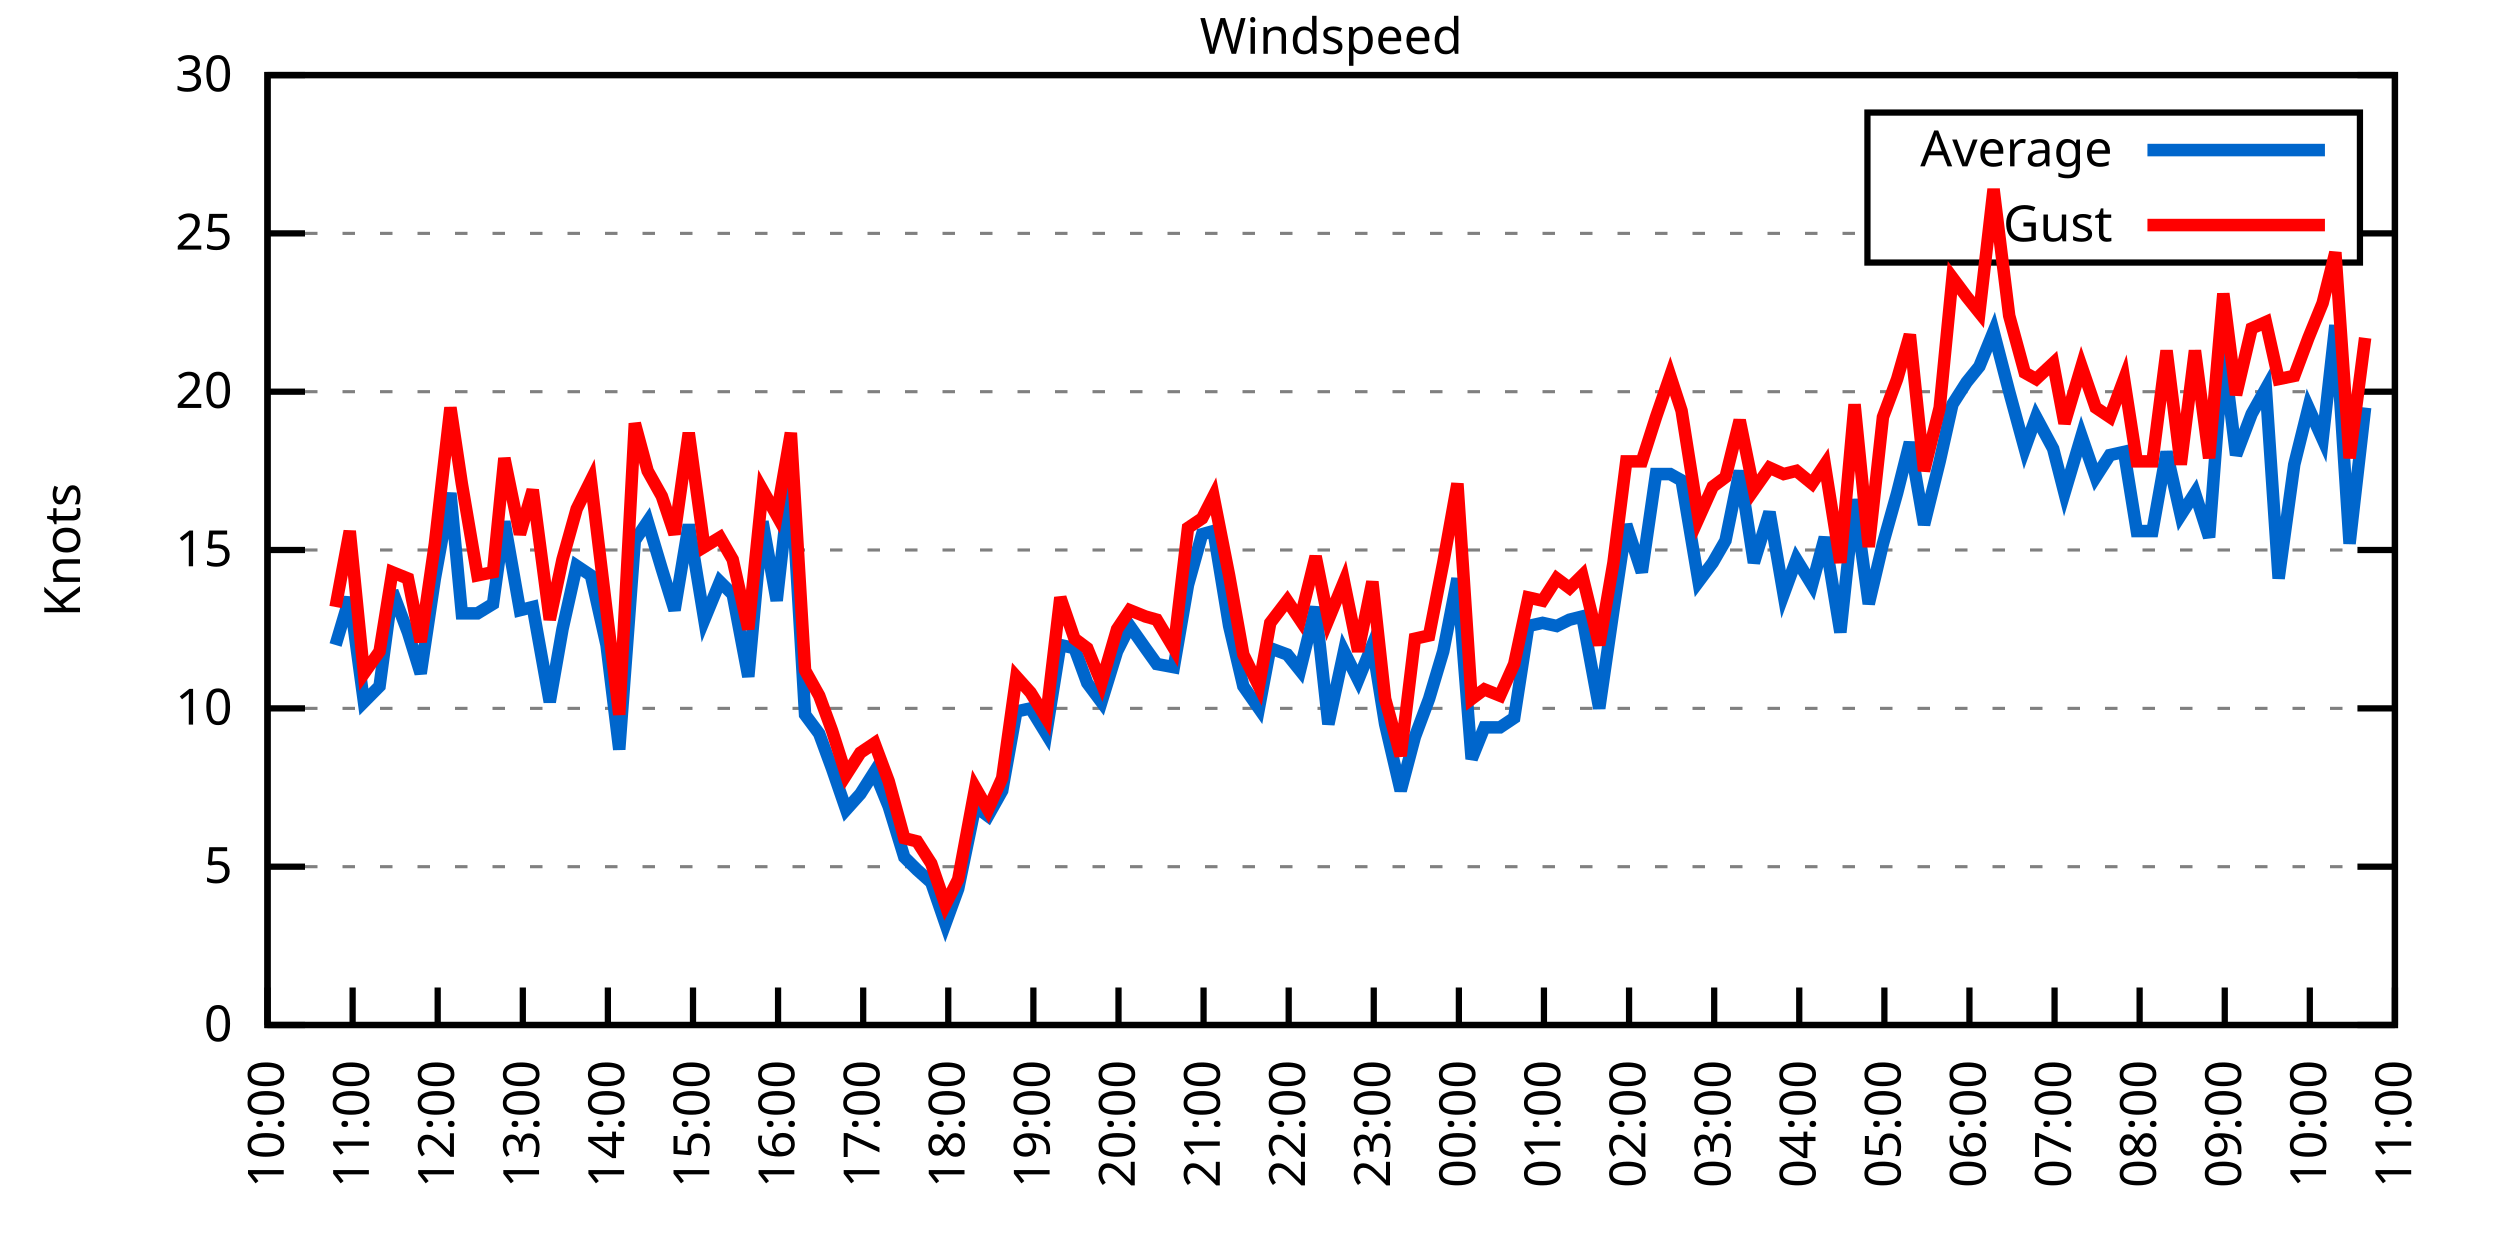
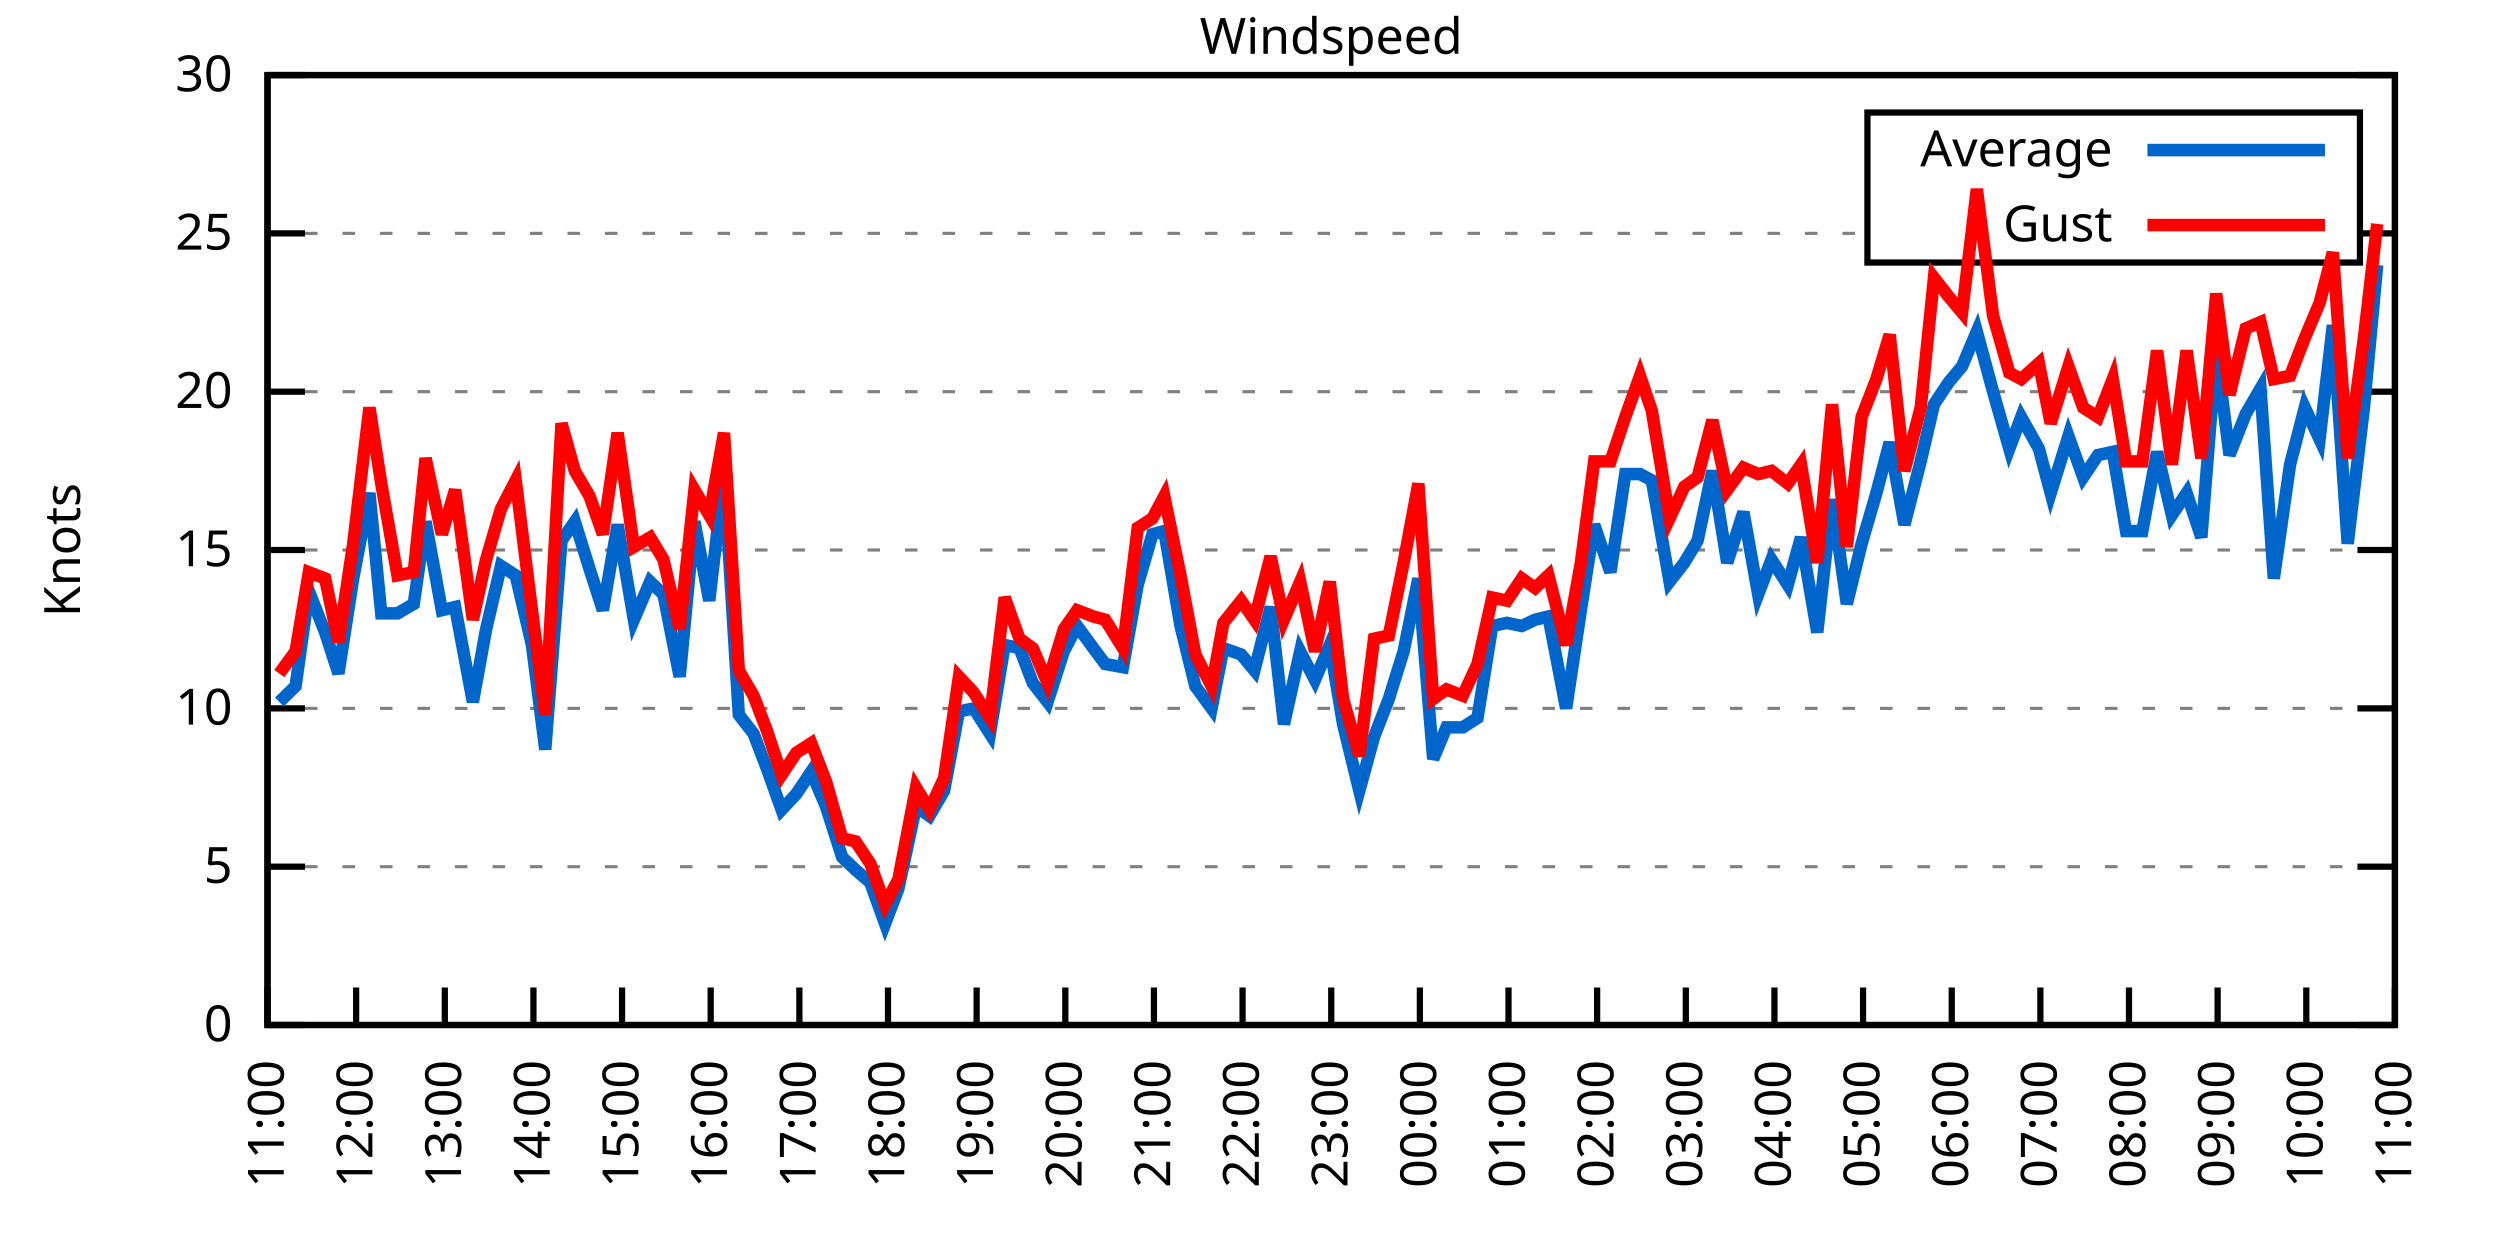
<svg xmlns="http://www.w3.org/2000/svg" xmlns:xlink="http://www.w3.org/1999/xlink" width="400" height="200" viewBox="0 0 400 200">
  <g id="gnuplot_canvas">
    <rect x="0" y="0" width="400" height="200" fill="none" />
    <defs>
      <circle id="gpDot" r="0.5" stroke-width="0.5" stroke="currentColor" />
      <path id="gpPt0" stroke-width="0.333" stroke="currentColor" d="M-1,0 h2 M0,-1 v2" />
      <path id="gpPt1" stroke-width="0.333" stroke="currentColor" d="M-1,-1 L1,1 M1,-1 L-1,1" />
      <path id="gpPt2" stroke-width="0.333" stroke="currentColor" d="M-1,0 L1,0 M0,-1 L0,1 M-1,-1 L1,1 M-1,1 L1,-1" />
      <rect id="gpPt3" stroke-width="0.333" stroke="currentColor" x="-1" y="-1" width="2" height="2" />
      <rect id="gpPt4" stroke-width="0.333" stroke="currentColor" fill="currentColor" x="-1" y="-1" width="2" height="2" />
      <circle id="gpPt5" stroke-width="0.333" stroke="currentColor" cx="0" cy="0" r="1" />
      <use xlink:href="#gpPt5" id="gpPt6" fill="currentColor" stroke="none" />
      <path id="gpPt7" stroke-width="0.333" stroke="currentColor" d="M0,-1.33 L-1.33,0.67 L1.33,0.67 z" />
      <use xlink:href="#gpPt7" id="gpPt8" fill="currentColor" stroke="none" />
      <use xlink:href="#gpPt7" id="gpPt9" stroke="currentColor" transform="rotate(180)" />
      <use xlink:href="#gpPt9" id="gpPt10" fill="currentColor" stroke="none" />
      <use xlink:href="#gpPt3" id="gpPt11" stroke="currentColor" transform="rotate(45)" />
      <use xlink:href="#gpPt11" id="gpPt12" fill="currentColor" stroke="none" />
      <path id="gpPt13" stroke-width="0.333" stroke="currentColor" d="M0,1.330 L1.265,0.411 L0.782,-1.067 L-0.782,-1.076 L-1.265,0.411 z" />
      <use xlink:href="#gpPt13" id="gpPt14" fill="currentColor" stroke="none" />
      <filter id="textbox" filterUnits="objectBoundingBox" x="0" y="0" height="1" width="1">
        <feFlood flood-color="white" flood-opacity="1" result="bgnd" />
        <feComposite in="SourceGraphic" in2="bgnd" operator="atop" />
      </filter>
      <filter id="greybox" filterUnits="objectBoundingBox" x="0" y="0" height="1" width="1">
        <feFlood flood-color="lightgrey" flood-opacity="1" result="grey" />
        <feComposite in="SourceGraphic" in2="grey" operator="atop" />
      </filter>
    </defs>
    <g fill="none" color="white" stroke="currentColor" stroke-width="1.00" stroke-linecap="butt" stroke-linejoin="miter">
</g>
    <g fill="none" color="black" stroke="currentColor" stroke-width="1.00" stroke-linecap="butt" stroke-linejoin="miter">
      <g stroke="none" shape-rendering="crispEdges">
        <polygon fill="rgb(255, 255, 255)" points="42.80,164.00 383.18,164.00 383.18,12.02 42.80,12.02 " />
      </g>
    </g>
    <g fill="none" color="black" stroke="currentColor" stroke-width="1.00" stroke-linecap="butt" stroke-linejoin="miter">
</g>
    <g fill="none" color="black" stroke="black" stroke-width="0.50" stroke-linecap="butt" stroke-linejoin="miter">
</g>
    <g fill="none" color="gray" stroke="currentColor" stroke-width="0.50" stroke-linecap="butt" stroke-linejoin="miter">
      <path stroke="gray" stroke-dasharray="2,4" class="gridline" d="M42.80,164.00 L383.19,164.00  " />
    </g>
    <g fill="none" color="gray" stroke="gray" stroke-width="1.00" stroke-linecap="butt" stroke-linejoin="miter">
</g>
    <g fill="none" color="black" stroke="currentColor" stroke-width="1.00" stroke-linecap="butt" stroke-linejoin="miter">
      <path stroke="black" d="M42.80,164.00 L48.80,164.00 M383.19,164.00 L377.19,164.00  " />
      <g transform="translate(37.20,166.60)" stroke="none" fill="black" font-family="Sans" font-size="8.00" text-anchor="end">
        <text>
          <tspan font-family="Sans"> 0</tspan>
        </text>
      </g>
    </g>
    <g fill="none" color="black" stroke="currentColor" stroke-width="1.00" stroke-linecap="butt" stroke-linejoin="miter">
</g>
    <g fill="none" color="black" stroke="black" stroke-width="0.50" stroke-linecap="butt" stroke-linejoin="miter">
</g>
    <g fill="none" color="gray" stroke="currentColor" stroke-width="0.50" stroke-linecap="butt" stroke-linejoin="miter">
      <path stroke="gray" stroke-dasharray="2,4" class="gridline" d="M42.80,138.67 L383.19,138.67  " />
    </g>
    <g fill="none" color="gray" stroke="gray" stroke-width="1.00" stroke-linecap="butt" stroke-linejoin="miter">
</g>
    <g fill="none" color="black" stroke="currentColor" stroke-width="1.00" stroke-linecap="butt" stroke-linejoin="miter">
      <path stroke="black" d="M42.80,138.67 L48.80,138.67 M383.19,138.67 L377.19,138.67  " />
      <g transform="translate(37.20,141.27)" stroke="none" fill="black" font-family="Sans" font-size="8.00" text-anchor="end">
        <text>
          <tspan font-family="Sans"> 5</tspan>
        </text>
      </g>
    </g>
    <g fill="none" color="black" stroke="currentColor" stroke-width="1.00" stroke-linecap="butt" stroke-linejoin="miter">
</g>
    <g fill="none" color="black" stroke="black" stroke-width="0.50" stroke-linecap="butt" stroke-linejoin="miter">
</g>
    <g fill="none" color="gray" stroke="currentColor" stroke-width="0.50" stroke-linecap="butt" stroke-linejoin="miter">
      <path stroke="gray" stroke-dasharray="2,4" class="gridline" d="M42.80,113.34 L383.19,113.34  " />
    </g>
    <g fill="none" color="gray" stroke="gray" stroke-width="1.00" stroke-linecap="butt" stroke-linejoin="miter">
</g>
    <g fill="none" color="black" stroke="currentColor" stroke-width="1.00" stroke-linecap="butt" stroke-linejoin="miter">
      <path stroke="black" d="M42.80,113.34 L48.80,113.34 M383.19,113.34 L377.19,113.34  " />
      <g transform="translate(37.20,115.94)" stroke="none" fill="black" font-family="Sans" font-size="8.00" text-anchor="end">
        <text>
          <tspan font-family="Sans"> 10</tspan>
        </text>
      </g>
    </g>
    <g fill="none" color="black" stroke="currentColor" stroke-width="1.00" stroke-linecap="butt" stroke-linejoin="miter">
</g>
    <g fill="none" color="black" stroke="black" stroke-width="0.50" stroke-linecap="butt" stroke-linejoin="miter">
</g>
    <g fill="none" color="gray" stroke="currentColor" stroke-width="0.50" stroke-linecap="butt" stroke-linejoin="miter">
      <path stroke="gray" stroke-dasharray="2,4" class="gridline" d="M42.80,88.00 L383.19,88.00  " />
    </g>
    <g fill="none" color="gray" stroke="gray" stroke-width="1.00" stroke-linecap="butt" stroke-linejoin="miter">
</g>
    <g fill="none" color="black" stroke="currentColor" stroke-width="1.00" stroke-linecap="butt" stroke-linejoin="miter">
      <path stroke="black" d="M42.80,88.00 L48.80,88.00 M383.19,88.00 L377.19,88.00  " />
      <g transform="translate(37.20,90.60)" stroke="none" fill="black" font-family="Sans" font-size="8.00" text-anchor="end">
        <text>
          <tspan font-family="Sans"> 15</tspan>
        </text>
      </g>
    </g>
    <g fill="none" color="black" stroke="currentColor" stroke-width="1.00" stroke-linecap="butt" stroke-linejoin="miter">
</g>
    <g fill="none" color="black" stroke="black" stroke-width="0.50" stroke-linecap="butt" stroke-linejoin="miter">
</g>
    <g fill="none" color="gray" stroke="currentColor" stroke-width="0.50" stroke-linecap="butt" stroke-linejoin="miter">
      <path stroke="gray" stroke-dasharray="2,4" class="gridline" d="M42.80,62.67 L383.19,62.67  " />
    </g>
    <g fill="none" color="gray" stroke="gray" stroke-width="1.00" stroke-linecap="butt" stroke-linejoin="miter">
</g>
    <g fill="none" color="black" stroke="currentColor" stroke-width="1.00" stroke-linecap="butt" stroke-linejoin="miter">
      <path stroke="black" d="M42.80,62.67 L48.80,62.67 M383.19,62.67 L377.19,62.67  " />
      <g transform="translate(37.20,65.27)" stroke="none" fill="black" font-family="Sans" font-size="8.00" text-anchor="end">
        <text>
          <tspan font-family="Sans"> 20</tspan>
        </text>
      </g>
    </g>
    <g fill="none" color="black" stroke="currentColor" stroke-width="1.00" stroke-linecap="butt" stroke-linejoin="miter">
</g>
    <g fill="none" color="black" stroke="black" stroke-width="0.50" stroke-linecap="butt" stroke-linejoin="miter">
</g>
    <g fill="none" color="gray" stroke="currentColor" stroke-width="0.50" stroke-linecap="butt" stroke-linejoin="miter">
      <path stroke="gray" stroke-dasharray="2,4" class="gridline" d="M42.80,37.34 L298.79,37.34 M377.59,37.34 L383.19,37.34  " />
    </g>
    <g fill="none" color="gray" stroke="gray" stroke-width="1.00" stroke-linecap="butt" stroke-linejoin="miter">
</g>
    <g fill="none" color="black" stroke="currentColor" stroke-width="1.00" stroke-linecap="butt" stroke-linejoin="miter">
      <path stroke="black" d="M42.80,37.34 L48.80,37.34 M383.19,37.34 L377.19,37.34  " />
      <g transform="translate(37.20,39.94)" stroke="none" fill="black" font-family="Sans" font-size="8.00" text-anchor="end">
        <text>
          <tspan font-family="Sans"> 25</tspan>
        </text>
      </g>
    </g>
    <g fill="none" color="black" stroke="currentColor" stroke-width="1.00" stroke-linecap="butt" stroke-linejoin="miter">
</g>
    <g fill="none" color="black" stroke="black" stroke-width="0.50" stroke-linecap="butt" stroke-linejoin="miter">
</g>
    <g fill="none" color="gray" stroke="currentColor" stroke-width="0.50" stroke-linecap="butt" stroke-linejoin="miter">
      <path stroke="gray" stroke-dasharray="2,4" class="gridline" d="M42.80,12.01 L383.19,12.01  " />
    </g>
    <g fill="none" color="gray" stroke="gray" stroke-width="1.00" stroke-linecap="butt" stroke-linejoin="miter">
</g>
    <g fill="none" color="black" stroke="currentColor" stroke-width="1.00" stroke-linecap="butt" stroke-linejoin="miter">
      <path stroke="black" d="M42.80,12.01 L48.80,12.01 M383.19,12.01 L377.19,12.01  " />
      <g transform="translate(37.20,14.61)" stroke="none" fill="black" font-family="Sans" font-size="8.00" text-anchor="end">
        <text>
          <tspan font-family="Sans"> 30</tspan>
        </text>
      </g>
    </g>
    <g fill="none" color="black" stroke="currentColor" stroke-width="1.00" stroke-linecap="butt" stroke-linejoin="miter">
      <path stroke="black" d="M42.80,164.00 L42.80,158.00  " />
      <g transform="translate(45.40,169.60) rotate(270.00)" stroke="none" fill="black" font-family="Sans" font-size="8.00" text-anchor="end">
        <text>
-           <tspan font-family="Sans">10:00</tspan>
-         </text>
-       </g>
-     </g>
-     <g fill="none" color="black" stroke="currentColor" stroke-width="1.00" stroke-linecap="butt" stroke-linejoin="miter">
-       <path stroke="black" d="M56.42,164.00 L56.42,158.00  " />
-       <g transform="translate(59.02,169.60) rotate(270.00)" stroke="none" fill="black" font-family="Sans" font-size="8.00" text-anchor="end">
-         <text>
          <tspan font-family="Sans">11:00</tspan>
        </text>
      </g>
    </g>
    <g fill="none" color="black" stroke="currentColor" stroke-width="1.00" stroke-linecap="butt" stroke-linejoin="miter">
-       <path stroke="black" d="M70.03,164.00 L70.03,158.00  " />
-       <g transform="translate(72.63,169.60) rotate(270.00)" stroke="none" fill="black" font-family="Sans" font-size="8.00" text-anchor="end">
+       <path stroke="black" d="M56.98,164.00 L56.98,158.00  " />
+       <g transform="translate(59.58,169.60) rotate(270.00)" stroke="none" fill="black" font-family="Sans" font-size="8.00" text-anchor="end">
        <text>
          <tspan font-family="Sans">12:00</tspan>
        </text>
      </g>
    </g>
    <g fill="none" color="black" stroke="currentColor" stroke-width="1.00" stroke-linecap="butt" stroke-linejoin="miter">
-       <path stroke="black" d="M83.65,164.00 L83.65,158.00  " />
-       <g transform="translate(86.25,169.60) rotate(270.00)" stroke="none" fill="black" font-family="Sans" font-size="8.00" text-anchor="end">
+       <path stroke="black" d="M71.17,164.00 L71.17,158.00  " />
+       <g transform="translate(73.77,169.60) rotate(270.00)" stroke="none" fill="black" font-family="Sans" font-size="8.00" text-anchor="end">
        <text>
          <tspan font-family="Sans">13:00</tspan>
        </text>
      </g>
    </g>
    <g fill="none" color="black" stroke="currentColor" stroke-width="1.00" stroke-linecap="butt" stroke-linejoin="miter">
-       <path stroke="black" d="M97.26,164.00 L97.26,158.00  " />
-       <g transform="translate(99.86,169.60) rotate(270.00)" stroke="none" fill="black" font-family="Sans" font-size="8.00" text-anchor="end">
+       <path stroke="black" d="M85.35,164.00 L85.35,158.00  " />
+       <g transform="translate(87.95,169.60) rotate(270.00)" stroke="none" fill="black" font-family="Sans" font-size="8.00" text-anchor="end">
        <text>
          <tspan font-family="Sans">14:00</tspan>
        </text>
      </g>
    </g>
    <g fill="none" color="black" stroke="currentColor" stroke-width="1.00" stroke-linecap="butt" stroke-linejoin="miter">
-       <path stroke="black" d="M110.88,164.00 L110.88,158.00  " />
-       <g transform="translate(113.48,169.60) rotate(270.00)" stroke="none" fill="black" font-family="Sans" font-size="8.00" text-anchor="end">
+       <path stroke="black" d="M99.53,164.00 L99.53,158.00  " />
+       <g transform="translate(102.13,169.60) rotate(270.00)" stroke="none" fill="black" font-family="Sans" font-size="8.00" text-anchor="end">
        <text>
          <tspan font-family="Sans">15:00</tspan>
        </text>
      </g>
    </g>
    <g fill="none" color="black" stroke="currentColor" stroke-width="1.00" stroke-linecap="butt" stroke-linejoin="miter">
-       <path stroke="black" d="M124.49,164.00 L124.49,158.00  " />
-       <g transform="translate(127.09,169.60) rotate(270.00)" stroke="none" fill="black" font-family="Sans" font-size="8.00" text-anchor="end">
+       <path stroke="black" d="M113.71,164.00 L113.71,158.00  " />
+       <g transform="translate(116.31,169.60) rotate(270.00)" stroke="none" fill="black" font-family="Sans" font-size="8.00" text-anchor="end">
        <text>
          <tspan font-family="Sans">16:00</tspan>
        </text>
      </g>
    </g>
    <g fill="none" color="black" stroke="currentColor" stroke-width="1.00" stroke-linecap="butt" stroke-linejoin="miter">
-       <path stroke="black" d="M138.11,164.00 L138.11,158.00  " />
-       <g transform="translate(140.71,169.60) rotate(270.00)" stroke="none" fill="black" font-family="Sans" font-size="8.00" text-anchor="end">
+       <path stroke="black" d="M127.90,164.00 L127.90,158.00  " />
+       <g transform="translate(130.50,169.60) rotate(270.00)" stroke="none" fill="black" font-family="Sans" font-size="8.00" text-anchor="end">
        <text>
          <tspan font-family="Sans">17:00</tspan>
        </text>
      </g>
    </g>
    <g fill="none" color="black" stroke="currentColor" stroke-width="1.00" stroke-linecap="butt" stroke-linejoin="miter">
-       <path stroke="black" d="M151.72,164.00 L151.72,158.00  " />
-       <g transform="translate(154.32,169.60) rotate(270.00)" stroke="none" fill="black" font-family="Sans" font-size="8.00" text-anchor="end">
+       <path stroke="black" d="M142.08,164.00 L142.08,158.00  " />
+       <g transform="translate(144.68,169.60) rotate(270.00)" stroke="none" fill="black" font-family="Sans" font-size="8.00" text-anchor="end">
        <text>
          <tspan font-family="Sans">18:00</tspan>
        </text>
      </g>
    </g>
    <g fill="none" color="black" stroke="currentColor" stroke-width="1.00" stroke-linecap="butt" stroke-linejoin="miter">
-       <path stroke="black" d="M165.34,164.00 L165.34,158.00  " />
-       <g transform="translate(167.94,169.60) rotate(270.00)" stroke="none" fill="black" font-family="Sans" font-size="8.00" text-anchor="end">
+       <path stroke="black" d="M156.26,164.00 L156.26,158.00  " />
+       <g transform="translate(158.86,169.60) rotate(270.00)" stroke="none" fill="black" font-family="Sans" font-size="8.00" text-anchor="end">
        <text>
          <tspan font-family="Sans">19:00</tspan>
        </text>
      </g>
    </g>
    <g fill="none" color="black" stroke="currentColor" stroke-width="1.00" stroke-linecap="butt" stroke-linejoin="miter">
-       <path stroke="black" d="M178.96,164.00 L178.96,158.00  " />
-       <g transform="translate(181.56,169.60) rotate(270.00)" stroke="none" fill="black" font-family="Sans" font-size="8.00" text-anchor="end">
+       <path stroke="black" d="M170.45,164.00 L170.45,158.00  " />
+       <g transform="translate(173.05,169.60) rotate(270.00)" stroke="none" fill="black" font-family="Sans" font-size="8.00" text-anchor="end">
        <text>
          <tspan font-family="Sans">20:00</tspan>
        </text>
      </g>
    </g>
    <g fill="none" color="black" stroke="currentColor" stroke-width="1.00" stroke-linecap="butt" stroke-linejoin="miter">
-       <path stroke="black" d="M192.57,164.00 L192.57,158.00  " />
-       <g transform="translate(195.17,169.60) rotate(270.00)" stroke="none" fill="black" font-family="Sans" font-size="8.00" text-anchor="end">
+       <path stroke="black" d="M184.63,164.00 L184.63,158.00  " />
+       <g transform="translate(187.23,169.60) rotate(270.00)" stroke="none" fill="black" font-family="Sans" font-size="8.00" text-anchor="end">
        <text>
          <tspan font-family="Sans">21:00</tspan>
        </text>
      </g>
    </g>
    <g fill="none" color="black" stroke="currentColor" stroke-width="1.00" stroke-linecap="butt" stroke-linejoin="miter">
-       <path stroke="black" d="M206.19,164.00 L206.19,158.00  " />
-       <g transform="translate(208.79,169.60) rotate(270.00)" stroke="none" fill="black" font-family="Sans" font-size="8.00" text-anchor="end">
+       <path stroke="black" d="M198.81,164.00 L198.81,158.00  " />
+       <g transform="translate(201.41,169.60) rotate(270.00)" stroke="none" fill="black" font-family="Sans" font-size="8.00" text-anchor="end">
        <text>
          <tspan font-family="Sans">22:00</tspan>
        </text>
      </g>
    </g>
    <g fill="none" color="black" stroke="currentColor" stroke-width="1.00" stroke-linecap="butt" stroke-linejoin="miter">
-       <path stroke="black" d="M219.80,164.00 L219.80,158.00  " />
-       <g transform="translate(222.40,169.60) rotate(270.00)" stroke="none" fill="black" font-family="Sans" font-size="8.00" text-anchor="end">
+       <path stroke="black" d="M213.00,164.00 L213.00,158.00  " />
+       <g transform="translate(215.60,169.60) rotate(270.00)" stroke="none" fill="black" font-family="Sans" font-size="8.00" text-anchor="end">
        <text>
          <tspan font-family="Sans">23:00</tspan>
        </text>
      </g>
    </g>
    <g fill="none" color="black" stroke="currentColor" stroke-width="1.00" stroke-linecap="butt" stroke-linejoin="miter">
-       <path stroke="black" d="M233.42,164.00 L233.42,158.00  " />
-       <g transform="translate(236.02,169.60) rotate(270.00)" stroke="none" fill="black" font-family="Sans" font-size="8.00" text-anchor="end">
+       <path stroke="black" d="M227.18,164.00 L227.18,158.00  " />
+       <g transform="translate(229.78,169.60) rotate(270.00)" stroke="none" fill="black" font-family="Sans" font-size="8.00" text-anchor="end">
        <text>
          <tspan font-family="Sans">00:00</tspan>
        </text>
      </g>
    </g>
    <g fill="none" color="black" stroke="currentColor" stroke-width="1.00" stroke-linecap="butt" stroke-linejoin="miter">
-       <path stroke="black" d="M247.03,164.00 L247.03,158.00  " />
-       <g transform="translate(249.63,169.60) rotate(270.00)" stroke="none" fill="black" font-family="Sans" font-size="8.00" text-anchor="end">
+       <path stroke="black" d="M241.36,164.00 L241.36,158.00  " />
+       <g transform="translate(243.96,169.60) rotate(270.00)" stroke="none" fill="black" font-family="Sans" font-size="8.00" text-anchor="end">
        <text>
          <tspan font-family="Sans">01:00</tspan>
        </text>
      </g>
    </g>
    <g fill="none" color="black" stroke="currentColor" stroke-width="1.00" stroke-linecap="butt" stroke-linejoin="miter">
-       <path stroke="black" d="M260.65,164.00 L260.65,158.00  " />
-       <g transform="translate(263.25,169.60) rotate(270.00)" stroke="none" fill="black" font-family="Sans" font-size="8.00" text-anchor="end">
+       <path stroke="black" d="M255.54,164.00 L255.54,158.00  " />
+       <g transform="translate(258.14,169.60) rotate(270.00)" stroke="none" fill="black" font-family="Sans" font-size="8.00" text-anchor="end">
        <text>
          <tspan font-family="Sans">02:00</tspan>
        </text>
      </g>
    </g>
    <g fill="none" color="black" stroke="currentColor" stroke-width="1.00" stroke-linecap="butt" stroke-linejoin="miter">
-       <path stroke="black" d="M274.27,164.00 L274.27,158.00  " />
-       <g transform="translate(276.87,169.60) rotate(270.00)" stroke="none" fill="black" font-family="Sans" font-size="8.00" text-anchor="end">
+       <path stroke="black" d="M269.73,164.00 L269.73,158.00  " />
+       <g transform="translate(272.33,169.60) rotate(270.00)" stroke="none" fill="black" font-family="Sans" font-size="8.00" text-anchor="end">
        <text>
          <tspan font-family="Sans">03:00</tspan>
        </text>
      </g>
    </g>
    <g fill="none" color="black" stroke="currentColor" stroke-width="1.00" stroke-linecap="butt" stroke-linejoin="miter">
-       <path stroke="black" d="M287.88,164.00 L287.88,158.00  " />
-       <g transform="translate(290.48,169.60) rotate(270.00)" stroke="none" fill="black" font-family="Sans" font-size="8.00" text-anchor="end">
+       <path stroke="black" d="M283.91,164.00 L283.91,158.00  " />
+       <g transform="translate(286.51,169.60) rotate(270.00)" stroke="none" fill="black" font-family="Sans" font-size="8.00" text-anchor="end">
        <text>
          <tspan font-family="Sans">04:00</tspan>
        </text>
      </g>
    </g>
    <g fill="none" color="black" stroke="currentColor" stroke-width="1.00" stroke-linecap="butt" stroke-linejoin="miter">
-       <path stroke="black" d="M301.50,164.00 L301.50,158.00  " />
-       <g transform="translate(304.10,169.60) rotate(270.00)" stroke="none" fill="black" font-family="Sans" font-size="8.00" text-anchor="end">
+       <path stroke="black" d="M298.09,164.00 L298.09,158.00  " />
+       <g transform="translate(300.69,169.60) rotate(270.00)" stroke="none" fill="black" font-family="Sans" font-size="8.00" text-anchor="end">
        <text>
          <tspan font-family="Sans">05:00</tspan>
        </text>
      </g>
    </g>
    <g fill="none" color="black" stroke="currentColor" stroke-width="1.00" stroke-linecap="butt" stroke-linejoin="miter">
-       <path stroke="black" d="M315.11,164.00 L315.11,158.00  " />
-       <g transform="translate(317.71,169.60) rotate(270.00)" stroke="none" fill="black" font-family="Sans" font-size="8.00" text-anchor="end">
+       <path stroke="black" d="M312.28,164.00 L312.28,158.00  " />
+       <g transform="translate(314.88,169.60) rotate(270.00)" stroke="none" fill="black" font-family="Sans" font-size="8.00" text-anchor="end">
        <text>
          <tspan font-family="Sans">06:00</tspan>
        </text>
      </g>
    </g>
    <g fill="none" color="black" stroke="currentColor" stroke-width="1.00" stroke-linecap="butt" stroke-linejoin="miter">
-       <path stroke="black" d="M328.73,164.00 L328.73,158.00  " />
-       <g transform="translate(331.33,169.60) rotate(270.00)" stroke="none" fill="black" font-family="Sans" font-size="8.00" text-anchor="end">
+       <path stroke="black" d="M326.46,164.00 L326.46,158.00  " />
+       <g transform="translate(329.06,169.60) rotate(270.00)" stroke="none" fill="black" font-family="Sans" font-size="8.00" text-anchor="end">
        <text>
          <tspan font-family="Sans">07:00</tspan>
        </text>
      </g>
    </g>
    <g fill="none" color="black" stroke="currentColor" stroke-width="1.00" stroke-linecap="butt" stroke-linejoin="miter">
-       <path stroke="black" d="M342.34,164.00 L342.34,158.00  " />
-       <g transform="translate(344.94,169.60) rotate(270.00)" stroke="none" fill="black" font-family="Sans" font-size="8.00" text-anchor="end">
+       <path stroke="black" d="M340.64,164.00 L340.64,158.00  " />
+       <g transform="translate(343.24,169.60) rotate(270.00)" stroke="none" fill="black" font-family="Sans" font-size="8.00" text-anchor="end">
        <text>
          <tspan font-family="Sans">08:00</tspan>
        </text>
      </g>
    </g>
    <g fill="none" color="black" stroke="currentColor" stroke-width="1.00" stroke-linecap="butt" stroke-linejoin="miter">
-       <path stroke="black" d="M355.96,164.00 L355.96,158.00  " />
-       <g transform="translate(358.56,169.60) rotate(270.00)" stroke="none" fill="black" font-family="Sans" font-size="8.00" text-anchor="end">
+       <path stroke="black" d="M354.82,164.00 L354.82,158.00  " />
+       <g transform="translate(357.42,169.60) rotate(270.00)" stroke="none" fill="black" font-family="Sans" font-size="8.00" text-anchor="end">
        <text>
          <tspan font-family="Sans">09:00</tspan>
        </text>
      </g>
    </g>
    <g fill="none" color="black" stroke="currentColor" stroke-width="1.00" stroke-linecap="butt" stroke-linejoin="miter">
-       <path stroke="black" d="M369.57,164.00 L369.57,158.00  " />
-       <g transform="translate(372.17,169.60) rotate(270.00)" stroke="none" fill="black" font-family="Sans" font-size="8.00" text-anchor="end">
+       <path stroke="black" d="M369.01,164.00 L369.01,158.00  " />
+       <g transform="translate(371.61,169.60) rotate(270.00)" stroke="none" fill="black" font-family="Sans" font-size="8.00" text-anchor="end">
        <text>
          <tspan font-family="Sans">10:00</tspan>
        </text>
      </g>
    </g>
    <g fill="none" color="black" stroke="currentColor" stroke-width="1.00" stroke-linecap="butt" stroke-linejoin="miter">
      <path stroke="black" d="M383.19,164.00 L383.19,158.00  " />
      <g transform="translate(385.79,169.60) rotate(270.00)" stroke="none" fill="black" font-family="Sans" font-size="8.00" text-anchor="end">
        <text>
          <tspan font-family="Sans">11:00</tspan>
        </text>
      </g>
    </g>
    <g fill="none" color="black" stroke="currentColor" stroke-width="1.00" stroke-linecap="butt" stroke-linejoin="miter">
</g>
    <g fill="none" color="black" stroke="currentColor" stroke-width="1.00" stroke-linecap="butt" stroke-linejoin="miter">
      <path stroke="black" d="M42.80,12.01 L42.80,164.00 L383.19,164.00 L383.19,12.01 L42.80,12.01 Z  " />
    </g>
    <g fill="none" color="black" stroke="currentColor" stroke-width="1.00" stroke-linecap="butt" stroke-linejoin="miter">
</g>
    <g fill="none" color="black" stroke="currentColor" stroke-width="1.00" stroke-linecap="butt" stroke-linejoin="miter">
      <path stroke="black" d="M298.79,42.01 L298.79,18.01 L377.59,18.01 L377.59,42.01 L298.79,42.01 Z  " />
    </g>
    <g id="Windspeed_plot_1">
      <g fill="none" color="white" stroke="black" stroke-width="2.00" stroke-linecap="butt" stroke-linejoin="miter">
</g>
      <g fill="none" color="black" stroke="currentColor" stroke-width="2.00" stroke-linecap="butt" stroke-linejoin="miter">
        <g transform="translate(337.99,26.61)" stroke="none" fill="black" font-family="Sans" font-size="8.00" text-anchor="end">
          <text>
            <tspan font-family="Sans">Average</tspan>
          </text>
        </g>
      </g>
      <g fill="none" color="black" stroke="currentColor" stroke-width="2.00" stroke-linecap="butt" stroke-linejoin="miter">
-         <path stroke="rgb(  0, 102, 204)" d="M343.59,24.01 L371.99,24.01 M53.69,103.20 L55.96,95.60 L58.23,112.32 L60.73,109.79 L62.77,94.59 L65.27,101.18   L67.31,107.76 L69.58,92.56 L72.07,78.89 L73.89,98.14 L76.39,98.14 L78.88,96.62 L80.70,83.45 L83.19,97.63   L85.24,97.12 L87.96,112.32 L90.00,100.67 L92.27,90.54 L94.54,92.06 L97.04,103.20 L99.08,119.92 L101.57,86.49   L103.62,83.45 L105.89,91.04 L107.93,97.63 L110.20,83.95 L112.69,99.15 L115.19,93.07 L117.23,95.10 L119.73,108.27   L122.00,83.45 L124.27,96.11 L126.54,75.85 L128.81,114.35 L131.07,117.39 L133.12,122.96 L135.39,129.55 L137.66,127.02   L139.92,123.47 L142.19,129.04 L144.69,137.15 L146.73,139.17 L149.00,141.20 L151.27,147.79 L153.31,142.21 L156.04,129.04   L158.08,130.56 L160.35,126.51 L162.62,113.84 L164.89,113.34 L167.38,117.39 L169.65,103.20 L171.92,103.71 L173.96,109.28   L176.23,112.32 L178.73,104.22 L180.77,100.16 L183.27,103.71 L185.08,106.24 L187.81,106.75 L190.08,93.58 L192.34,85.47   L194.16,84.97 L196.66,100.16 L198.93,109.79 L201.42,113.34 L203.24,103.71 L205.96,104.72 L208.00,107.26 L210.50,97.12   L212.54,115.87 L215.04,104.22 L217.31,108.78 L219.58,103.20 L221.62,115.87 L224.11,126.51 L226.38,117.90 L228.65,111.82   L230.92,104.22 L233.19,92.56 L235.46,121.44 L237.50,116.38 L240.00,116.38 L242.27,114.86 L244.54,100.16 L246.81,99.66   L249.08,100.16 L251.12,99.15 L253.16,98.64 L255.88,113.34 L258.15,97.63 L260.20,83.95 L262.69,91.55 L264.96,75.85   L267.23,75.85 L269.05,76.86 L271.77,93.07 L274.04,90.03 L276.08,86.49 L278.35,75.34 L280.62,90.03 L283.12,81.93   L285.38,95.10 L287.43,89.52 L289.92,93.58 L291.97,85.98 L294.46,101.18 L296.73,79.90 L299.00,96.62 L301.27,86.99   L303.54,78.89 L305.58,70.78 L307.85,83.95 L310.35,73.82 L312.39,64.70 L314.66,61.15 L316.70,58.62 L318.97,53.05   L321.47,62.67 L323.96,71.79 L325.78,66.73 L328.50,71.79 L330.32,78.89 L333.04,69.77 L335.31,76.35 L337.58,72.81   L339.85,72.30 L341.89,84.97 L344.39,84.97 L346.65,72.30 L348.92,82.43 L351.19,78.89 L353.46,85.98 L355.73,56.09   L357.77,72.81 L360.27,66.22 L362.54,62.17 L364.58,92.56 L367.08,74.33 L369.35,65.21 L371.62,70.27 L373.66,52.03   L375.93,86.99 L378.42,65.21  " />
+         <path stroke="rgb(  0, 102, 204)" d="M343.59,24.01 L371.99,24.01 M44.69,112.32 L47.29,109.79 L49.42,94.59 L52.02,101.18 L54.15,107.76 L56.51,92.56   L59.11,78.89 L61.00,98.14 L63.60,98.14 L66.20,96.62 L68.09,83.45 L70.69,97.63 L72.82,97.12 L75.66,112.32   L77.78,100.67 L80.15,90.54 L82.51,92.06 L85.11,103.20 L87.24,119.92 L89.84,86.49 L91.97,83.45 L94.33,91.04   L96.46,97.63 L98.82,83.95 L101.42,99.15 L104.02,93.07 L106.15,95.10 L108.75,108.27 L111.11,83.45 L113.48,96.11   L115.84,75.85 L118.21,114.35 L120.57,117.39 L122.70,122.96 L125.06,129.55 L127.42,127.02 L129.79,123.47 L132.15,129.04   L134.75,137.15 L136.88,139.17 L139.24,141.20 L141.61,147.79 L143.74,142.21 L146.57,129.04 L148.70,130.56 L151.06,126.51   L153.43,113.84 L155.79,113.34 L158.39,117.39 L160.75,103.20 L163.12,103.71 L165.25,109.28 L167.61,112.32 L170.21,104.22   L172.34,100.16 L174.94,103.71 L176.83,106.24 L179.67,106.75 L182.03,93.58 L184.39,85.47 L186.28,84.97 L188.88,100.16   L191.25,109.79 L193.85,113.34 L195.74,103.71 L198.58,104.72 L200.70,107.26 L203.30,97.12 L205.43,115.87 L208.03,104.22   L210.39,108.78 L212.76,103.20 L214.89,115.87 L217.49,126.51 L219.85,117.90 L222.21,111.82 L224.58,104.22 L226.94,92.56   L229.31,121.44 L231.43,116.38 L234.03,116.38 L236.40,114.86 L238.76,100.16 L241.12,99.66 L243.49,100.16 L245.62,99.15   L247.74,98.64 L250.58,113.34 L252.94,97.63 L255.07,83.95 L257.67,91.55 L260.04,75.85 L262.40,75.85 L264.29,76.86   L267.13,93.07 L269.49,90.03 L271.62,86.49 L273.98,75.34 L276.35,90.03 L278.95,81.93 L281.31,95.10 L283.44,89.52   L286.04,93.58 L288.16,85.98 L290.76,101.18 L293.13,79.90 L295.49,96.62 L297.86,86.99 L300.22,78.89 L302.35,70.78   L304.71,83.95 L307.31,73.82 L309.44,64.70 L311.80,61.15 L313.93,58.62 L316.29,53.05 L318.89,62.67 L321.49,71.79   L323.39,66.73 L326.22,71.79 L328.11,78.89 L330.95,69.77 L333.31,76.35 L335.68,72.81 L338.04,72.30 L340.17,84.97   L342.77,84.97 L345.13,72.30 L347.50,82.43 L349.86,78.89 L352.22,85.98 L354.59,56.09 L356.72,72.81 L359.32,66.22   L361.68,62.17 L363.81,92.56 L366.41,74.33 L368.77,65.21 L371.13,70.27 L373.26,52.03 L375.63,86.99 L378.23,65.21   L380.35,42.41  " />
      </g>
    </g>
    <g id="Windspeed_plot_2">
      <g fill="none" color="black" stroke="currentColor" stroke-width="2.00" stroke-linecap="butt" stroke-linejoin="miter">
        <g transform="translate(337.99,38.61)" stroke="none" fill="black" font-family="Sans" font-size="8.00" text-anchor="end">
          <text>
            <tspan font-family="Sans">Gust</tspan>
          </text>
        </g>
      </g>
      <g fill="none" color="black" stroke="currentColor" stroke-width="2.00" stroke-linecap="butt" stroke-linejoin="miter">
-         <path stroke="rgb(255,   0,   0)" d="M343.59,36.01 L371.99,36.01 M53.69,97.12 L55.96,84.97 L58.23,107.76 L60.73,104.22 L62.77,91.55 L65.27,92.56   L67.31,102.70 L69.58,86.99 L72.07,65.21 L73.89,77.37 L76.39,92.06 L78.88,91.55 L80.70,73.31 L83.19,85.47   L85.24,78.38 L87.96,99.15 L90.00,89.52 L92.27,81.42 L94.54,76.86 L97.04,97.63 L99.08,114.35 L101.57,67.74   L103.62,75.34 L105.89,79.39 L107.93,85.47 L110.20,69.26 L112.69,87.50 L115.19,85.98 L117.23,89.52 L119.73,100.67   L122.00,78.38 L124.27,82.43 L126.54,69.26 L128.81,107.26 L131.07,111.31 L133.12,116.88 L135.39,123.98 L137.66,120.43   L139.92,118.91 L142.19,124.99 L144.69,134.11 L146.73,134.62 L149.00,138.16 L151.27,144.75 L153.31,140.69 L156.04,126.00   L158.08,129.55 L160.35,124.48 L162.62,108.27 L164.89,110.80 L167.38,114.86 L169.65,95.60 L171.92,102.19 L173.96,103.71   L176.23,109.28 L178.73,100.67 L180.77,97.63 L183.27,98.64 L185.08,99.15 L187.81,103.71 L190.08,84.46 L192.34,82.94   L194.16,79.39 L196.66,92.06 L198.93,104.72 L201.42,109.79 L203.24,99.66 L205.96,96.11 L208.00,99.15 L210.50,89.02   L212.54,99.15 L215.04,93.07 L217.31,104.22 L219.58,93.07 L221.62,111.82 L224.11,120.94 L226.38,102.19 L228.65,101.68   L230.92,90.03 L233.19,77.37 L235.46,111.82 L237.50,110.30 L240.00,111.31 L242.27,106.24 L244.54,95.60 L246.81,96.11   L249.08,92.56 L251.12,94.08 L253.16,92.06 L255.88,103.20 L258.15,90.03 L260.20,73.82 L262.69,73.82 L264.96,66.73   L267.23,60.14 L269.05,65.71 L271.77,82.94 L274.04,77.87 L276.08,76.35 L278.35,67.23 L280.62,78.38 L283.12,74.83   L285.38,75.85 L287.43,75.34 L289.92,77.37 L291.97,74.33 L294.46,90.03 L296.73,64.70 L299.00,87.50 L301.27,66.73   L303.54,60.65 L305.58,53.55 L307.85,75.34 L310.35,65.21 L312.39,44.43 L314.66,47.47 L316.70,50.01 L318.97,30.25   L321.47,50.51 L323.96,59.63 L325.78,60.65 L328.50,58.11 L330.32,67.74 L333.04,58.62 L335.31,65.21 L337.58,66.73   L339.85,60.65 L341.89,73.82 L344.39,73.82 L346.65,56.09 L348.92,74.33 L351.19,56.09 L353.46,73.31 L355.73,46.97   L357.77,63.18 L360.27,52.54 L362.54,51.53 L364.58,60.65 L367.08,60.14 L369.35,54.06 L371.62,48.49 L373.66,40.38   L375.93,73.31 L378.42,54.06  " />
+         <path stroke="rgb(255,   0,   0)" d="M343.59,36.01 L371.99,36.01 M44.69,107.76 L47.29,104.22 L49.42,91.55 L52.02,92.56 L54.15,102.70 L56.51,86.99   L59.11,65.21 L61.00,77.37 L63.60,92.06 L66.20,91.55 L68.09,73.31 L70.69,85.47 L72.82,78.38 L75.66,99.15   L77.78,89.52 L80.15,81.42 L82.51,76.86 L85.11,97.63 L87.24,114.35 L89.84,67.74 L91.97,75.34 L94.33,79.39   L96.46,85.47 L98.82,69.26 L101.42,87.50 L104.02,85.98 L106.15,89.52 L108.75,100.67 L111.11,78.38 L113.48,82.43   L115.84,69.26 L118.21,107.26 L120.57,111.31 L122.70,116.88 L125.06,123.98 L127.42,120.43 L129.79,118.91 L132.15,124.99   L134.75,134.11 L136.88,134.62 L139.24,138.16 L141.61,144.75 L143.74,140.69 L146.57,126.00 L148.70,129.55 L151.06,124.48   L153.43,108.27 L155.79,110.80 L158.39,114.86 L160.75,95.60 L163.12,102.19 L165.25,103.71 L167.61,109.28 L170.21,100.67   L172.34,97.63 L174.94,98.64 L176.83,99.15 L179.67,103.71 L182.03,84.46 L184.39,82.94 L186.28,79.39 L188.88,92.06   L191.25,104.72 L193.85,109.79 L195.74,99.66 L198.58,96.11 L200.70,99.15 L203.30,89.02 L205.43,99.15 L208.03,93.07   L210.39,104.22 L212.76,93.07 L214.89,111.82 L217.49,120.94 L219.85,102.19 L222.21,101.68 L224.58,90.03 L226.94,77.37   L229.31,111.82 L231.43,110.30 L234.03,111.31 L236.40,106.24 L238.76,95.60 L241.12,96.11 L243.49,92.56 L245.62,94.08   L247.74,92.06 L250.58,103.20 L252.94,90.03 L255.07,73.82 L257.67,73.82 L260.04,66.73 L262.40,60.14 L264.29,65.71   L267.13,82.94 L269.49,77.87 L271.62,76.35 L273.98,67.23 L276.35,78.38 L278.95,74.83 L281.31,75.85 L283.44,75.34   L286.04,77.37 L288.16,74.33 L290.76,90.03 L293.13,64.70 L295.49,87.50 L297.86,66.73 L300.22,60.65 L302.35,53.55   L304.71,75.34 L307.31,65.21 L309.44,44.43 L311.80,47.47 L313.93,50.01 L316.29,30.25 L318.89,50.51 L321.49,59.63   L323.39,60.65 L326.22,58.11 L328.11,67.74 L330.95,58.62 L333.31,65.21 L335.68,66.73 L338.04,60.65 L340.17,73.82   L342.77,73.82 L345.13,56.09 L347.50,74.33 L349.86,56.09 L352.22,73.31 L354.59,46.97 L356.72,63.18 L359.32,52.54   L361.68,51.53 L363.81,60.65 L366.41,60.14 L368.77,54.06 L371.13,48.49 L373.26,40.38 L375.63,73.31 L378.23,54.06   L380.35,35.82  " />
      </g>
    </g>
    <g fill="none" color="black" stroke="currentColor" stroke-width="2.00" stroke-linecap="butt" stroke-linejoin="miter">
</g>
    <g fill="none" color="black" stroke="black" stroke-width="1.00" stroke-linecap="butt" stroke-linejoin="miter">
</g>
    <g fill="none" color="black" stroke="currentColor" stroke-width="1.00" stroke-linecap="butt" stroke-linejoin="miter">
      <path stroke="black" d="M42.80,12.01 L42.80,164.00 L383.19,164.00 L383.19,12.01 L42.80,12.01 Z  " />
      <g transform="translate(12.80,88.01) rotate(270.00)" stroke="none" fill="black" font-family="Sans" font-size="8.00" text-anchor="middle">
        <text>
          <tspan font-family="Sans">Knots</tspan>
        </text>
      </g>
    </g>
    <g fill="none" color="black" stroke="currentColor" stroke-width="1.00" stroke-linecap="butt" stroke-linejoin="miter">
</g>
    <g fill="none" color="black" stroke="currentColor" stroke-width="1.00" stroke-linecap="butt" stroke-linejoin="miter">
      <g transform="translate(212.99,8.61)" stroke="none" fill="black" font-family="Sans" font-size="8.00" text-anchor="middle">
        <text>
          <tspan font-family="Sans">Windspeed</tspan>
        </text>
      </g>
    </g>
    <g fill="none" color="black" stroke="currentColor" stroke-width="1.00" stroke-linecap="butt" stroke-linejoin="miter">
</g>
  </g>
</svg>
